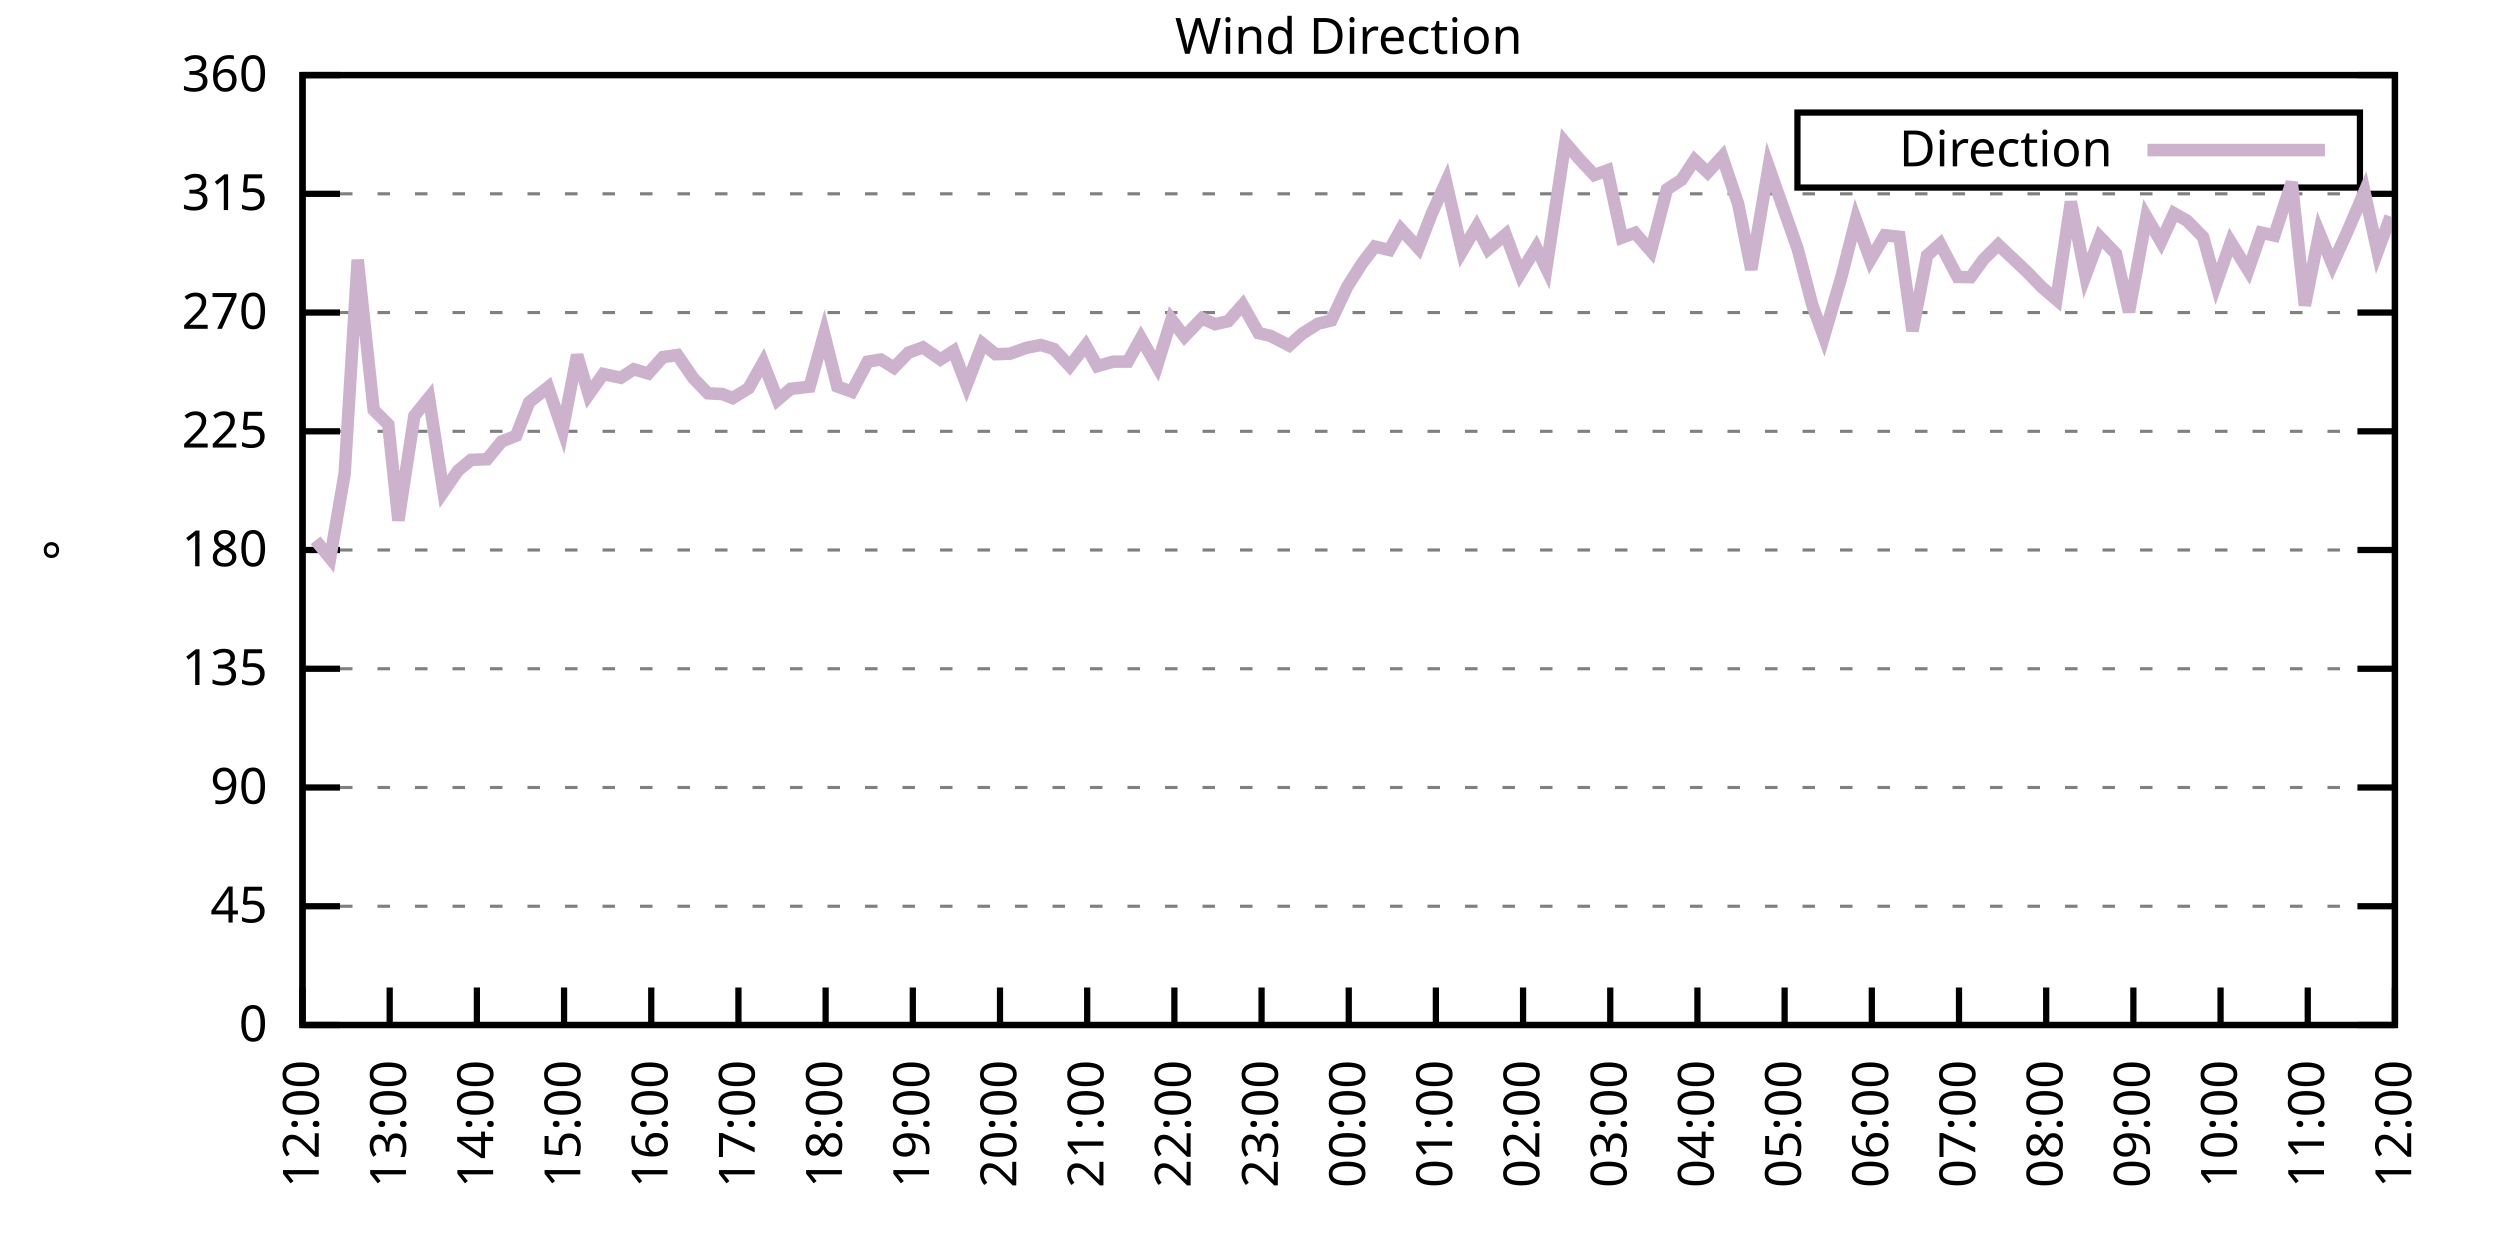
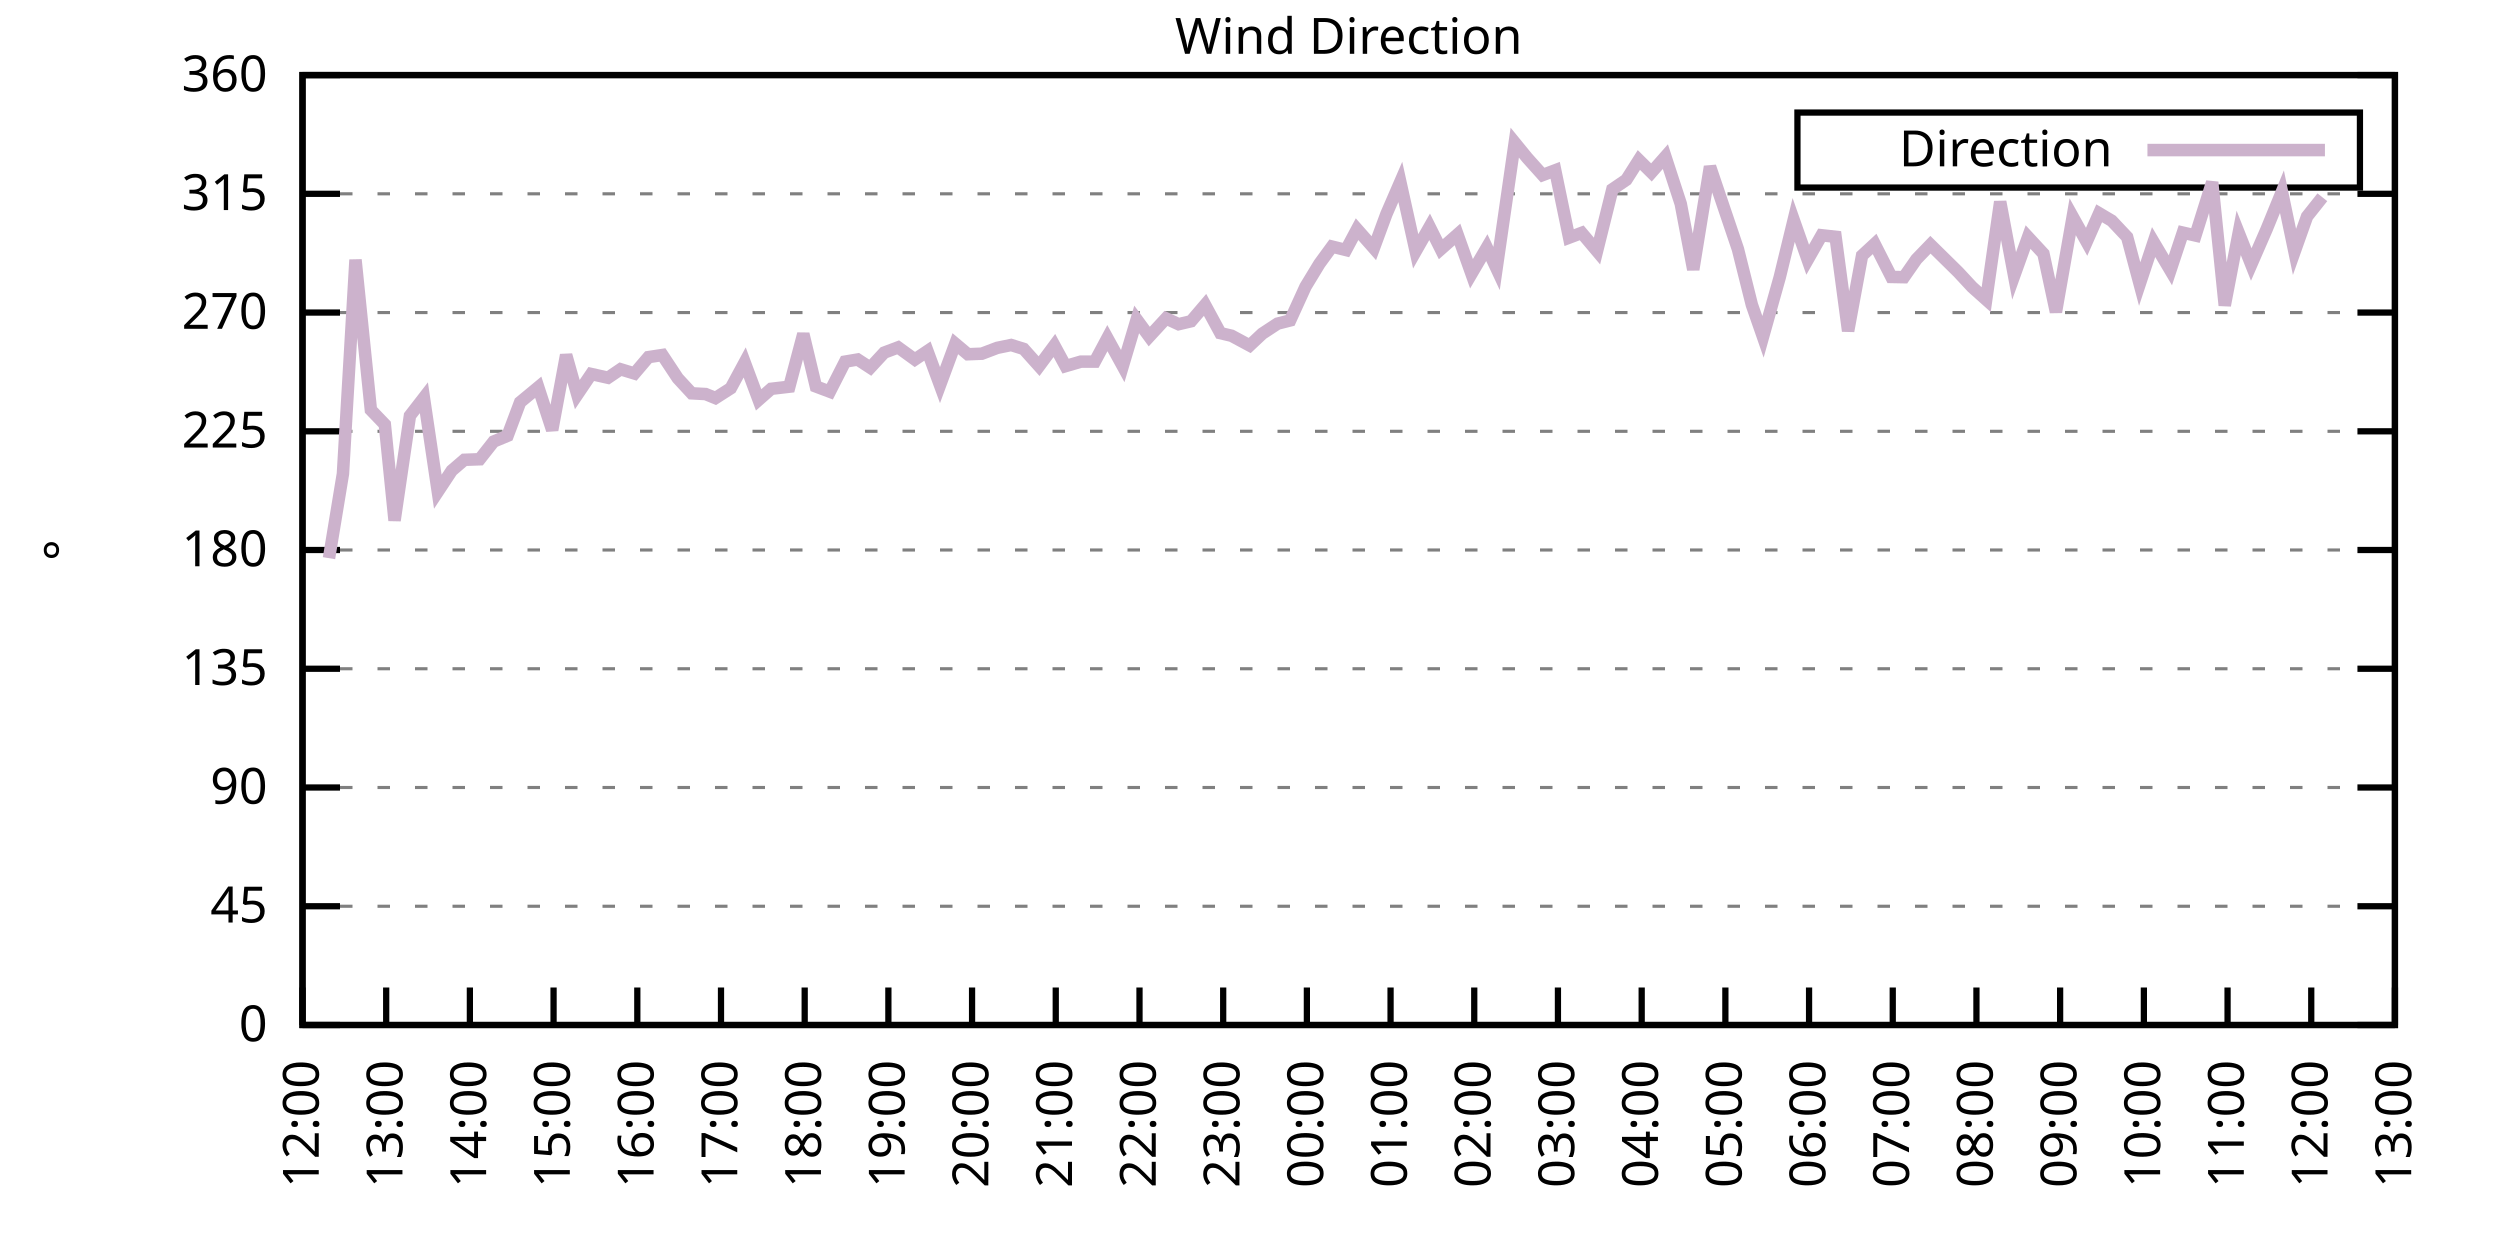
<svg xmlns="http://www.w3.org/2000/svg" xmlns:xlink="http://www.w3.org/1999/xlink" width="400" height="200" viewBox="0 0 400 200">
  <g id="gnuplot_canvas">
    <rect x="0" y="0" width="400" height="200" fill="none" />
    <defs>
      <circle id="gpDot" r="0.5" stroke-width="0.5" stroke="currentColor" />
      <path id="gpPt0" stroke-width="0.333" stroke="currentColor" d="M-1,0 h2 M0,-1 v2" />
      <path id="gpPt1" stroke-width="0.333" stroke="currentColor" d="M-1,-1 L1,1 M1,-1 L-1,1" />
      <path id="gpPt2" stroke-width="0.333" stroke="currentColor" d="M-1,0 L1,0 M0,-1 L0,1 M-1,-1 L1,1 M-1,1 L1,-1" />
      <rect id="gpPt3" stroke-width="0.333" stroke="currentColor" x="-1" y="-1" width="2" height="2" />
      <rect id="gpPt4" stroke-width="0.333" stroke="currentColor" fill="currentColor" x="-1" y="-1" width="2" height="2" />
      <circle id="gpPt5" stroke-width="0.333" stroke="currentColor" cx="0" cy="0" r="1" />
      <use xlink:href="#gpPt5" id="gpPt6" fill="currentColor" stroke="none" />
      <path id="gpPt7" stroke-width="0.333" stroke="currentColor" d="M0,-1.33 L-1.33,0.67 L1.33,0.67 z" />
      <use xlink:href="#gpPt7" id="gpPt8" fill="currentColor" stroke="none" />
      <use xlink:href="#gpPt7" id="gpPt9" stroke="currentColor" transform="rotate(180)" />
      <use xlink:href="#gpPt9" id="gpPt10" fill="currentColor" stroke="none" />
      <use xlink:href="#gpPt3" id="gpPt11" stroke="currentColor" transform="rotate(45)" />
      <use xlink:href="#gpPt11" id="gpPt12" fill="currentColor" stroke="none" />
      <path id="gpPt13" stroke-width="0.333" stroke="currentColor" d="M0,1.330 L1.265,0.411 L0.782,-1.067 L-0.782,-1.076 L-1.265,0.411 z" />
      <use xlink:href="#gpPt13" id="gpPt14" fill="currentColor" stroke="none" />
      <filter id="textbox" filterUnits="objectBoundingBox" x="0" y="0" height="1" width="1">
        <feFlood flood-color="white" flood-opacity="1" result="bgnd" />
        <feComposite in="SourceGraphic" in2="bgnd" operator="atop" />
      </filter>
      <filter id="greybox" filterUnits="objectBoundingBox" x="0" y="0" height="1" width="1">
        <feFlood flood-color="lightgrey" flood-opacity="1" result="grey" />
        <feComposite in="SourceGraphic" in2="grey" operator="atop" />
      </filter>
    </defs>
    <g fill="none" color="white" stroke="currentColor" stroke-width="1.00" stroke-linecap="butt" stroke-linejoin="miter">
</g>
    <g fill="none" color="black" stroke="currentColor" stroke-width="1.00" stroke-linecap="butt" stroke-linejoin="miter">
      <g stroke="none" shape-rendering="crispEdges">
        <polygon fill="rgb(255, 255, 255)" points="48.40,164.00 383.18,164.00 383.18,12.02 48.40,12.02 " />
      </g>
    </g>
    <g fill="none" color="black" stroke="currentColor" stroke-width="1.00" stroke-linecap="butt" stroke-linejoin="miter">
</g>
    <g fill="none" color="black" stroke="black" stroke-width="0.50" stroke-linecap="butt" stroke-linejoin="miter">
</g>
    <g fill="none" color="gray" stroke="currentColor" stroke-width="0.50" stroke-linecap="butt" stroke-linejoin="miter">
      <path stroke="gray" stroke-dasharray="2,4" class="gridline" d="M48.40,164.00 L383.19,164.00  " />
    </g>
    <g fill="none" color="gray" stroke="gray" stroke-width="1.00" stroke-linecap="butt" stroke-linejoin="miter">
</g>
    <g fill="none" color="black" stroke="currentColor" stroke-width="1.00" stroke-linecap="butt" stroke-linejoin="miter">
      <path stroke="black" d="M48.40,164.00 L54.40,164.00 M383.19,164.00 L377.19,164.00  " />
      <g transform="translate(42.80,166.60)" stroke="none" fill="black" font-family="Sans" font-size="8.00" text-anchor="end">
        <text>
          <tspan font-family="Sans"> 0</tspan>
        </text>
      </g>
    </g>
    <g fill="none" color="black" stroke="currentColor" stroke-width="1.00" stroke-linecap="butt" stroke-linejoin="miter">
</g>
    <g fill="none" color="black" stroke="black" stroke-width="0.50" stroke-linecap="butt" stroke-linejoin="miter">
</g>
    <g fill="none" color="gray" stroke="currentColor" stroke-width="0.50" stroke-linecap="butt" stroke-linejoin="miter">
      <path stroke="gray" stroke-dasharray="2,4" class="gridline" d="M48.40,145.00 L383.19,145.00  " />
    </g>
    <g fill="none" color="gray" stroke="gray" stroke-width="1.00" stroke-linecap="butt" stroke-linejoin="miter">
</g>
    <g fill="none" color="black" stroke="currentColor" stroke-width="1.00" stroke-linecap="butt" stroke-linejoin="miter">
      <path stroke="black" d="M48.40,145.00 L54.40,145.00 M383.19,145.00 L377.19,145.00  " />
      <g transform="translate(42.80,147.60)" stroke="none" fill="black" font-family="Sans" font-size="8.00" text-anchor="end">
        <text>
          <tspan font-family="Sans"> 45</tspan>
        </text>
      </g>
    </g>
    <g fill="none" color="black" stroke="currentColor" stroke-width="1.00" stroke-linecap="butt" stroke-linejoin="miter">
</g>
    <g fill="none" color="black" stroke="black" stroke-width="0.50" stroke-linecap="butt" stroke-linejoin="miter">
</g>
    <g fill="none" color="gray" stroke="currentColor" stroke-width="0.50" stroke-linecap="butt" stroke-linejoin="miter">
      <path stroke="gray" stroke-dasharray="2,4" class="gridline" d="M48.40,126.00 L383.19,126.00  " />
    </g>
    <g fill="none" color="gray" stroke="gray" stroke-width="1.00" stroke-linecap="butt" stroke-linejoin="miter">
</g>
    <g fill="none" color="black" stroke="currentColor" stroke-width="1.00" stroke-linecap="butt" stroke-linejoin="miter">
      <path stroke="black" d="M48.40,126.00 L54.40,126.00 M383.19,126.00 L377.19,126.00  " />
      <g transform="translate(42.80,128.60)" stroke="none" fill="black" font-family="Sans" font-size="8.00" text-anchor="end">
        <text>
          <tspan font-family="Sans"> 90</tspan>
        </text>
      </g>
    </g>
    <g fill="none" color="black" stroke="currentColor" stroke-width="1.00" stroke-linecap="butt" stroke-linejoin="miter">
</g>
    <g fill="none" color="black" stroke="black" stroke-width="0.50" stroke-linecap="butt" stroke-linejoin="miter">
</g>
    <g fill="none" color="gray" stroke="currentColor" stroke-width="0.50" stroke-linecap="butt" stroke-linejoin="miter">
      <path stroke="gray" stroke-dasharray="2,4" class="gridline" d="M48.40,107.00 L383.19,107.00  " />
    </g>
    <g fill="none" color="gray" stroke="gray" stroke-width="1.00" stroke-linecap="butt" stroke-linejoin="miter">
</g>
    <g fill="none" color="black" stroke="currentColor" stroke-width="1.00" stroke-linecap="butt" stroke-linejoin="miter">
      <path stroke="black" d="M48.40,107.00 L54.40,107.00 M383.19,107.00 L377.19,107.00  " />
      <g transform="translate(42.80,109.60)" stroke="none" fill="black" font-family="Sans" font-size="8.00" text-anchor="end">
        <text>
          <tspan font-family="Sans"> 135</tspan>
        </text>
      </g>
    </g>
    <g fill="none" color="black" stroke="currentColor" stroke-width="1.00" stroke-linecap="butt" stroke-linejoin="miter">
</g>
    <g fill="none" color="black" stroke="black" stroke-width="0.50" stroke-linecap="butt" stroke-linejoin="miter">
</g>
    <g fill="none" color="gray" stroke="currentColor" stroke-width="0.50" stroke-linecap="butt" stroke-linejoin="miter">
      <path stroke="gray" stroke-dasharray="2,4" class="gridline" d="M48.40,88.00 L383.19,88.00  " />
    </g>
    <g fill="none" color="gray" stroke="gray" stroke-width="1.00" stroke-linecap="butt" stroke-linejoin="miter">
</g>
    <g fill="none" color="black" stroke="currentColor" stroke-width="1.00" stroke-linecap="butt" stroke-linejoin="miter">
      <path stroke="black" d="M48.40,88.00 L54.40,88.00 M383.19,88.00 L377.19,88.00  " />
      <g transform="translate(42.80,90.60)" stroke="none" fill="black" font-family="Sans" font-size="8.00" text-anchor="end">
        <text>
          <tspan font-family="Sans"> 180</tspan>
        </text>
      </g>
    </g>
    <g fill="none" color="black" stroke="currentColor" stroke-width="1.00" stroke-linecap="butt" stroke-linejoin="miter">
</g>
    <g fill="none" color="black" stroke="black" stroke-width="0.50" stroke-linecap="butt" stroke-linejoin="miter">
</g>
    <g fill="none" color="gray" stroke="currentColor" stroke-width="0.50" stroke-linecap="butt" stroke-linejoin="miter">
      <path stroke="gray" stroke-dasharray="2,4" class="gridline" d="M48.40,69.01 L383.19,69.01  " />
    </g>
    <g fill="none" color="gray" stroke="gray" stroke-width="1.00" stroke-linecap="butt" stroke-linejoin="miter">
</g>
    <g fill="none" color="black" stroke="currentColor" stroke-width="1.00" stroke-linecap="butt" stroke-linejoin="miter">
      <path stroke="black" d="M48.40,69.01 L54.40,69.01 M383.19,69.01 L377.19,69.01  " />
      <g transform="translate(42.80,71.61)" stroke="none" fill="black" font-family="Sans" font-size="8.00" text-anchor="end">
        <text>
          <tspan font-family="Sans"> 225</tspan>
        </text>
      </g>
    </g>
    <g fill="none" color="black" stroke="currentColor" stroke-width="1.00" stroke-linecap="butt" stroke-linejoin="miter">
</g>
    <g fill="none" color="black" stroke="black" stroke-width="0.50" stroke-linecap="butt" stroke-linejoin="miter">
</g>
    <g fill="none" color="gray" stroke="currentColor" stroke-width="0.50" stroke-linecap="butt" stroke-linejoin="miter">
      <path stroke="gray" stroke-dasharray="2,4" class="gridline" d="M48.40,50.01 L383.19,50.01  " />
    </g>
    <g fill="none" color="gray" stroke="gray" stroke-width="1.00" stroke-linecap="butt" stroke-linejoin="miter">
</g>
    <g fill="none" color="black" stroke="currentColor" stroke-width="1.00" stroke-linecap="butt" stroke-linejoin="miter">
      <path stroke="black" d="M48.40,50.01 L54.40,50.01 M383.19,50.01 L377.19,50.01  " />
      <g transform="translate(42.80,52.61)" stroke="none" fill="black" font-family="Sans" font-size="8.00" text-anchor="end">
        <text>
          <tspan font-family="Sans"> 270</tspan>
        </text>
      </g>
    </g>
    <g fill="none" color="black" stroke="currentColor" stroke-width="1.00" stroke-linecap="butt" stroke-linejoin="miter">
</g>
    <g fill="none" color="black" stroke="black" stroke-width="0.50" stroke-linecap="butt" stroke-linejoin="miter">
</g>
    <g fill="none" color="gray" stroke="currentColor" stroke-width="0.50" stroke-linecap="butt" stroke-linejoin="miter">
      <path stroke="gray" stroke-dasharray="2,4" class="gridline" d="M48.40,31.01 L383.19,31.01  " />
    </g>
    <g fill="none" color="gray" stroke="gray" stroke-width="1.00" stroke-linecap="butt" stroke-linejoin="miter">
</g>
    <g fill="none" color="black" stroke="currentColor" stroke-width="1.00" stroke-linecap="butt" stroke-linejoin="miter">
      <path stroke="black" d="M48.40,31.01 L54.40,31.01 M383.19,31.01 L377.19,31.01  " />
      <g transform="translate(42.80,33.61)" stroke="none" fill="black" font-family="Sans" font-size="8.00" text-anchor="end">
        <text>
          <tspan font-family="Sans"> 315</tspan>
        </text>
      </g>
    </g>
    <g fill="none" color="black" stroke="currentColor" stroke-width="1.00" stroke-linecap="butt" stroke-linejoin="miter">
</g>
    <g fill="none" color="black" stroke="black" stroke-width="0.50" stroke-linecap="butt" stroke-linejoin="miter">
</g>
    <g fill="none" color="gray" stroke="currentColor" stroke-width="0.50" stroke-linecap="butt" stroke-linejoin="miter">
      <path stroke="gray" stroke-dasharray="2,4" class="gridline" d="M48.40,12.01 L383.19,12.01  " />
    </g>
    <g fill="none" color="gray" stroke="gray" stroke-width="1.00" stroke-linecap="butt" stroke-linejoin="miter">
</g>
    <g fill="none" color="black" stroke="currentColor" stroke-width="1.00" stroke-linecap="butt" stroke-linejoin="miter">
      <path stroke="black" d="M48.40,12.01 L54.40,12.01 M383.19,12.01 L377.19,12.01  " />
      <g transform="translate(42.80,14.61)" stroke="none" fill="black" font-family="Sans" font-size="8.00" text-anchor="end">
        <text>
          <tspan font-family="Sans"> 360</tspan>
        </text>
      </g>
    </g>
    <g fill="none" color="black" stroke="currentColor" stroke-width="1.00" stroke-linecap="butt" stroke-linejoin="miter">
      <path stroke="black" d="M48.40,164.00 L48.40,158.00  " />
      <g transform="translate(51.00,169.60) rotate(270.00)" stroke="none" fill="black" font-family="Sans" font-size="8.00" text-anchor="end">
        <text>
          <tspan font-family="Sans">12:00</tspan>
        </text>
      </g>
    </g>
    <g fill="none" color="black" stroke="currentColor" stroke-width="1.00" stroke-linecap="butt" stroke-linejoin="miter">
-       <path stroke="black" d="M62.35,164.00 L62.35,158.00  " />
-       <g transform="translate(64.95,169.60) rotate(270.00)" stroke="none" fill="black" font-family="Sans" font-size="8.00" text-anchor="end">
+       <path stroke="black" d="M61.79,164.00 L61.79,158.00  " />
+       <g transform="translate(64.39,169.60) rotate(270.00)" stroke="none" fill="black" font-family="Sans" font-size="8.00" text-anchor="end">
        <text>
          <tspan font-family="Sans">13:00</tspan>
        </text>
      </g>
    </g>
    <g fill="none" color="black" stroke="currentColor" stroke-width="1.00" stroke-linecap="butt" stroke-linejoin="miter">
-       <path stroke="black" d="M76.30,164.00 L76.30,158.00  " />
-       <g transform="translate(78.90,169.60) rotate(270.00)" stroke="none" fill="black" font-family="Sans" font-size="8.00" text-anchor="end">
+       <path stroke="black" d="M75.18,164.00 L75.18,158.00  " />
+       <g transform="translate(77.78,169.60) rotate(270.00)" stroke="none" fill="black" font-family="Sans" font-size="8.00" text-anchor="end">
        <text>
          <tspan font-family="Sans">14:00</tspan>
        </text>
      </g>
    </g>
    <g fill="none" color="black" stroke="currentColor" stroke-width="1.00" stroke-linecap="butt" stroke-linejoin="miter">
-       <path stroke="black" d="M90.25,164.00 L90.25,158.00  " />
-       <g transform="translate(92.85,169.60) rotate(270.00)" stroke="none" fill="black" font-family="Sans" font-size="8.00" text-anchor="end">
+       <path stroke="black" d="M88.57,164.00 L88.57,158.00  " />
+       <g transform="translate(91.17,169.60) rotate(270.00)" stroke="none" fill="black" font-family="Sans" font-size="8.00" text-anchor="end">
        <text>
          <tspan font-family="Sans">15:00</tspan>
        </text>
      </g>
    </g>
    <g fill="none" color="black" stroke="currentColor" stroke-width="1.00" stroke-linecap="butt" stroke-linejoin="miter">
-       <path stroke="black" d="M104.20,164.00 L104.20,158.00  " />
-       <g transform="translate(106.80,169.60) rotate(270.00)" stroke="none" fill="black" font-family="Sans" font-size="8.00" text-anchor="end">
+       <path stroke="black" d="M101.97,164.00 L101.97,158.00  " />
+       <g transform="translate(104.57,169.60) rotate(270.00)" stroke="none" fill="black" font-family="Sans" font-size="8.00" text-anchor="end">
        <text>
          <tspan font-family="Sans">16:00</tspan>
        </text>
      </g>
    </g>
    <g fill="none" color="black" stroke="currentColor" stroke-width="1.00" stroke-linecap="butt" stroke-linejoin="miter">
-       <path stroke="black" d="M118.15,164.00 L118.15,158.00  " />
-       <g transform="translate(120.75,169.60) rotate(270.00)" stroke="none" fill="black" font-family="Sans" font-size="8.00" text-anchor="end">
+       <path stroke="black" d="M115.36,164.00 L115.36,158.00  " />
+       <g transform="translate(117.96,169.60) rotate(270.00)" stroke="none" fill="black" font-family="Sans" font-size="8.00" text-anchor="end">
        <text>
          <tspan font-family="Sans">17:00</tspan>
        </text>
      </g>
    </g>
    <g fill="none" color="black" stroke="currentColor" stroke-width="1.00" stroke-linecap="butt" stroke-linejoin="miter">
-       <path stroke="black" d="M132.10,164.00 L132.10,158.00  " />
-       <g transform="translate(134.70,169.60) rotate(270.00)" stroke="none" fill="black" font-family="Sans" font-size="8.00" text-anchor="end">
+       <path stroke="black" d="M128.75,164.00 L128.75,158.00  " />
+       <g transform="translate(131.35,169.60) rotate(270.00)" stroke="none" fill="black" font-family="Sans" font-size="8.00" text-anchor="end">
        <text>
          <tspan font-family="Sans">18:00</tspan>
        </text>
      </g>
    </g>
    <g fill="none" color="black" stroke="currentColor" stroke-width="1.00" stroke-linecap="butt" stroke-linejoin="miter">
-       <path stroke="black" d="M146.05,164.00 L146.05,158.00  " />
-       <g transform="translate(148.65,169.60) rotate(270.00)" stroke="none" fill="black" font-family="Sans" font-size="8.00" text-anchor="end">
+       <path stroke="black" d="M142.14,164.00 L142.14,158.00  " />
+       <g transform="translate(144.74,169.60) rotate(270.00)" stroke="none" fill="black" font-family="Sans" font-size="8.00" text-anchor="end">
        <text>
          <tspan font-family="Sans">19:00</tspan>
        </text>
      </g>
    </g>
    <g fill="none" color="black" stroke="currentColor" stroke-width="1.00" stroke-linecap="butt" stroke-linejoin="miter">
-       <path stroke="black" d="M160.00,164.00 L160.00,158.00  " />
-       <g transform="translate(162.60,169.60) rotate(270.00)" stroke="none" fill="black" font-family="Sans" font-size="8.00" text-anchor="end">
+       <path stroke="black" d="M155.53,164.00 L155.53,158.00  " />
+       <g transform="translate(158.13,169.60) rotate(270.00)" stroke="none" fill="black" font-family="Sans" font-size="8.00" text-anchor="end">
        <text>
          <tspan font-family="Sans">20:00</tspan>
        </text>
      </g>
    </g>
    <g fill="none" color="black" stroke="currentColor" stroke-width="1.00" stroke-linecap="butt" stroke-linejoin="miter">
-       <path stroke="black" d="M173.95,164.00 L173.95,158.00  " />
-       <g transform="translate(176.55,169.60) rotate(270.00)" stroke="none" fill="black" font-family="Sans" font-size="8.00" text-anchor="end">
+       <path stroke="black" d="M168.92,164.00 L168.92,158.00  " />
+       <g transform="translate(171.52,169.60) rotate(270.00)" stroke="none" fill="black" font-family="Sans" font-size="8.00" text-anchor="end">
        <text>
          <tspan font-family="Sans">21:00</tspan>
        </text>
      </g>
    </g>
    <g fill="none" color="black" stroke="currentColor" stroke-width="1.00" stroke-linecap="butt" stroke-linejoin="miter">
-       <path stroke="black" d="M187.90,164.00 L187.90,158.00  " />
-       <g transform="translate(190.50,169.60) rotate(270.00)" stroke="none" fill="black" font-family="Sans" font-size="8.00" text-anchor="end">
+       <path stroke="black" d="M182.32,164.00 L182.32,158.00  " />
+       <g transform="translate(184.92,169.60) rotate(270.00)" stroke="none" fill="black" font-family="Sans" font-size="8.00" text-anchor="end">
        <text>
          <tspan font-family="Sans">22:00</tspan>
        </text>
      </g>
    </g>
    <g fill="none" color="black" stroke="currentColor" stroke-width="1.00" stroke-linecap="butt" stroke-linejoin="miter">
-       <path stroke="black" d="M201.85,164.00 L201.85,158.00  " />
-       <g transform="translate(204.45,169.60) rotate(270.00)" stroke="none" fill="black" font-family="Sans" font-size="8.00" text-anchor="end">
+       <path stroke="black" d="M195.71,164.00 L195.71,158.00  " />
+       <g transform="translate(198.31,169.60) rotate(270.00)" stroke="none" fill="black" font-family="Sans" font-size="8.00" text-anchor="end">
        <text>
          <tspan font-family="Sans">23:00</tspan>
        </text>
      </g>
    </g>
    <g fill="none" color="black" stroke="currentColor" stroke-width="1.00" stroke-linecap="butt" stroke-linejoin="miter">
-       <path stroke="black" d="M215.80,164.00 L215.80,158.00  " />
-       <g transform="translate(218.40,169.60) rotate(270.00)" stroke="none" fill="black" font-family="Sans" font-size="8.00" text-anchor="end">
+       <path stroke="black" d="M209.10,164.00 L209.10,158.00  " />
+       <g transform="translate(211.70,169.60) rotate(270.00)" stroke="none" fill="black" font-family="Sans" font-size="8.00" text-anchor="end">
        <text>
          <tspan font-family="Sans">00:00</tspan>
        </text>
      </g>
    </g>
    <g fill="none" color="black" stroke="currentColor" stroke-width="1.00" stroke-linecap="butt" stroke-linejoin="miter">
-       <path stroke="black" d="M229.74,164.00 L229.74,158.00  " />
-       <g transform="translate(232.34,169.60) rotate(270.00)" stroke="none" fill="black" font-family="Sans" font-size="8.00" text-anchor="end">
+       <path stroke="black" d="M222.49,164.00 L222.49,158.00  " />
+       <g transform="translate(225.09,169.60) rotate(270.00)" stroke="none" fill="black" font-family="Sans" font-size="8.00" text-anchor="end">
        <text>
          <tspan font-family="Sans">01:00</tspan>
        </text>
      </g>
    </g>
    <g fill="none" color="black" stroke="currentColor" stroke-width="1.00" stroke-linecap="butt" stroke-linejoin="miter">
-       <path stroke="black" d="M243.69,164.00 L243.69,158.00  " />
-       <g transform="translate(246.29,169.60) rotate(270.00)" stroke="none" fill="black" font-family="Sans" font-size="8.00" text-anchor="end">
+       <path stroke="black" d="M235.88,164.00 L235.88,158.00  " />
+       <g transform="translate(238.48,169.60) rotate(270.00)" stroke="none" fill="black" font-family="Sans" font-size="8.00" text-anchor="end">
        <text>
          <tspan font-family="Sans">02:00</tspan>
        </text>
      </g>
    </g>
    <g fill="none" color="black" stroke="currentColor" stroke-width="1.00" stroke-linecap="butt" stroke-linejoin="miter">
-       <path stroke="black" d="M257.64,164.00 L257.64,158.00  " />
-       <g transform="translate(260.24,169.60) rotate(270.00)" stroke="none" fill="black" font-family="Sans" font-size="8.00" text-anchor="end">
+       <path stroke="black" d="M249.27,164.00 L249.27,158.00  " />
+       <g transform="translate(251.87,169.60) rotate(270.00)" stroke="none" fill="black" font-family="Sans" font-size="8.00" text-anchor="end">
        <text>
          <tspan font-family="Sans">03:00</tspan>
        </text>
      </g>
    </g>
    <g fill="none" color="black" stroke="currentColor" stroke-width="1.00" stroke-linecap="butt" stroke-linejoin="miter">
-       <path stroke="black" d="M271.59,164.00 L271.59,158.00  " />
-       <g transform="translate(274.19,169.60) rotate(270.00)" stroke="none" fill="black" font-family="Sans" font-size="8.00" text-anchor="end">
+       <path stroke="black" d="M262.67,164.00 L262.67,158.00  " />
+       <g transform="translate(265.27,169.60) rotate(270.00)" stroke="none" fill="black" font-family="Sans" font-size="8.00" text-anchor="end">
        <text>
          <tspan font-family="Sans">04:00</tspan>
        </text>
      </g>
    </g>
    <g fill="none" color="black" stroke="currentColor" stroke-width="1.00" stroke-linecap="butt" stroke-linejoin="miter">
-       <path stroke="black" d="M285.54,164.00 L285.54,158.00  " />
-       <g transform="translate(288.14,169.60) rotate(270.00)" stroke="none" fill="black" font-family="Sans" font-size="8.00" text-anchor="end">
+       <path stroke="black" d="M276.06,164.00 L276.06,158.00  " />
+       <g transform="translate(278.66,169.60) rotate(270.00)" stroke="none" fill="black" font-family="Sans" font-size="8.00" text-anchor="end">
        <text>
          <tspan font-family="Sans">05:00</tspan>
        </text>
      </g>
    </g>
    <g fill="none" color="black" stroke="currentColor" stroke-width="1.00" stroke-linecap="butt" stroke-linejoin="miter">
-       <path stroke="black" d="M299.49,164.00 L299.49,158.00  " />
-       <g transform="translate(302.09,169.60) rotate(270.00)" stroke="none" fill="black" font-family="Sans" font-size="8.00" text-anchor="end">
+       <path stroke="black" d="M289.45,164.00 L289.45,158.00  " />
+       <g transform="translate(292.05,169.60) rotate(270.00)" stroke="none" fill="black" font-family="Sans" font-size="8.00" text-anchor="end">
        <text>
          <tspan font-family="Sans">06:00</tspan>
        </text>
      </g>
    </g>
    <g fill="none" color="black" stroke="currentColor" stroke-width="1.00" stroke-linecap="butt" stroke-linejoin="miter">
-       <path stroke="black" d="M313.44,164.00 L313.44,158.00  " />
-       <g transform="translate(316.04,169.60) rotate(270.00)" stroke="none" fill="black" font-family="Sans" font-size="8.00" text-anchor="end">
+       <path stroke="black" d="M302.84,164.00 L302.84,158.00  " />
+       <g transform="translate(305.44,169.60) rotate(270.00)" stroke="none" fill="black" font-family="Sans" font-size="8.00" text-anchor="end">
        <text>
          <tspan font-family="Sans">07:00</tspan>
        </text>
      </g>
    </g>
    <g fill="none" color="black" stroke="currentColor" stroke-width="1.00" stroke-linecap="butt" stroke-linejoin="miter">
-       <path stroke="black" d="M327.39,164.00 L327.39,158.00  " />
-       <g transform="translate(329.99,169.60) rotate(270.00)" stroke="none" fill="black" font-family="Sans" font-size="8.00" text-anchor="end">
+       <path stroke="black" d="M316.23,164.00 L316.23,158.00  " />
+       <g transform="translate(318.83,169.60) rotate(270.00)" stroke="none" fill="black" font-family="Sans" font-size="8.00" text-anchor="end">
        <text>
          <tspan font-family="Sans">08:00</tspan>
        </text>
      </g>
    </g>
    <g fill="none" color="black" stroke="currentColor" stroke-width="1.00" stroke-linecap="butt" stroke-linejoin="miter">
-       <path stroke="black" d="M341.34,164.00 L341.34,158.00  " />
-       <g transform="translate(343.94,169.60) rotate(270.00)" stroke="none" fill="black" font-family="Sans" font-size="8.00" text-anchor="end">
+       <path stroke="black" d="M329.62,164.00 L329.62,158.00  " />
+       <g transform="translate(332.22,169.60) rotate(270.00)" stroke="none" fill="black" font-family="Sans" font-size="8.00" text-anchor="end">
        <text>
          <tspan font-family="Sans">09:00</tspan>
        </text>
      </g>
    </g>
    <g fill="none" color="black" stroke="currentColor" stroke-width="1.00" stroke-linecap="butt" stroke-linejoin="miter">
-       <path stroke="black" d="M355.29,164.00 L355.29,158.00  " />
-       <g transform="translate(357.89,169.60) rotate(270.00)" stroke="none" fill="black" font-family="Sans" font-size="8.00" text-anchor="end">
+       <path stroke="black" d="M343.02,164.00 L343.02,158.00  " />
+       <g transform="translate(345.62,169.60) rotate(270.00)" stroke="none" fill="black" font-family="Sans" font-size="8.00" text-anchor="end">
        <text>
          <tspan font-family="Sans">10:00</tspan>
        </text>
      </g>
    </g>
    <g fill="none" color="black" stroke="currentColor" stroke-width="1.00" stroke-linecap="butt" stroke-linejoin="miter">
-       <path stroke="black" d="M369.24,164.00 L369.24,158.00  " />
-       <g transform="translate(371.84,169.60) rotate(270.00)" stroke="none" fill="black" font-family="Sans" font-size="8.00" text-anchor="end">
+       <path stroke="black" d="M356.41,164.00 L356.41,158.00  " />
+       <g transform="translate(359.01,169.60) rotate(270.00)" stroke="none" fill="black" font-family="Sans" font-size="8.00" text-anchor="end">
        <text>
          <tspan font-family="Sans">11:00</tspan>
+         </text>
+       </g>
+     </g>
+     <g fill="none" color="black" stroke="currentColor" stroke-width="1.00" stroke-linecap="butt" stroke-linejoin="miter">
+       <path stroke="black" d="M369.80,164.00 L369.80,158.00  " />
+       <g transform="translate(372.40,169.60) rotate(270.00)" stroke="none" fill="black" font-family="Sans" font-size="8.00" text-anchor="end">
+         <text>
+           <tspan font-family="Sans">12:00</tspan>
        </text>
      </g>
    </g>
    <g fill="none" color="black" stroke="currentColor" stroke-width="1.00" stroke-linecap="butt" stroke-linejoin="miter">
      <path stroke="black" d="M383.19,164.00 L383.19,158.00  " />
      <g transform="translate(385.79,169.60) rotate(270.00)" stroke="none" fill="black" font-family="Sans" font-size="8.00" text-anchor="end">
        <text>
-           <tspan font-family="Sans">12:00</tspan>
+           <tspan font-family="Sans">13:00</tspan>
        </text>
      </g>
    </g>
    <g fill="none" color="black" stroke="currentColor" stroke-width="1.00" stroke-linecap="butt" stroke-linejoin="miter">
</g>
    <g fill="none" color="black" stroke="currentColor" stroke-width="1.00" stroke-linecap="butt" stroke-linejoin="miter">
      <path stroke="black" d="M48.40,12.01 L48.40,164.00 L383.19,164.00 L383.19,12.01 L48.40,12.01 Z  " />
    </g>
    <g fill="none" color="black" stroke="currentColor" stroke-width="1.00" stroke-linecap="butt" stroke-linejoin="miter">
</g>
    <g fill="none" color="black" stroke="currentColor" stroke-width="1.00" stroke-linecap="butt" stroke-linejoin="miter">
      <path stroke="black" d="M287.59,30.01 L287.59,18.01 L377.59,18.01 L377.59,30.01 L287.59,30.01 Z  " />
    </g>
    <g id="Wind_direction_plot_1">
      <g fill="none" color="white" stroke="black" stroke-width="2.00" stroke-linecap="butt" stroke-linejoin="miter">
</g>
      <g fill="none" color="black" stroke="currentColor" stroke-width="2.00" stroke-linecap="butt" stroke-linejoin="miter">
        <g transform="translate(337.99,26.61)" stroke="none" fill="black" font-family="Sans" font-size="8.00" text-anchor="end">
          <text>
            <tspan font-family="Sans">Direction</tspan>
          </text>
        </g>
      </g>
      <g fill="none" color="black" stroke="currentColor" stroke-width="2.00" stroke-linecap="butt" stroke-linejoin="miter">
-         <path stroke="rgb(204, 178, 204)" d="M343.59,24.01 L371.99,24.01 M50.49,86.44 L52.82,89.31 L55.14,75.80 L57.23,41.56 L59.79,65.59 L62.12,67.91   L63.74,83.28 L66.30,66.52 L68.63,63.64 L70.95,78.67 L73.28,75.30 L75.37,73.57 L77.93,73.48 L80.25,70.65   L82.58,69.72 L84.67,64.36 L87.69,61.96 L90.02,68.80 L92.34,56.80 L94.20,63.14 L96.53,59.84 L99.32,60.44   L101.41,59.08 L103.73,59.76 L106.06,57.14 L108.38,56.80 L110.94,60.52 L113.27,62.93 L115.59,63.05 L117.22,63.69   L119.78,62.12 L122.10,57.99 L124.43,63.98 L126.52,62.21 L129.54,61.87 L131.87,53.43 L133.96,61.83 L136.28,62.67   L138.84,57.86 L140.93,57.52 L143.02,58.83 L145.35,56.42 L147.67,55.58 L150.46,57.52 L152.56,56.17 L154.65,61.62   L157.21,54.99 L159.30,56.68 L161.62,56.59 L164.18,55.66 L166.51,55.20 L168.60,55.83 L171.16,58.58 L173.71,55.28   L175.57,58.58 L178.13,57.86 L180.46,57.86 L182.55,54.10 L185.11,58.58 L187.43,51.11 L189.52,53.85 L192.31,50.94   L194.41,51.87 L196.50,51.40 L198.82,48.78 L201.38,53.30 L203.24,53.72 L206.26,55.28 L208.36,53.39 L210.91,51.78   L213.01,51.27 L215.56,45.87 L217.89,42.20 L219.98,39.45 L222.30,40.00 L224.16,36.67 L226.95,39.71 L229.05,34.26   L231.37,29.11 L233.93,40.21 L236.25,36.29 L238.11,39.87 L240.90,37.51 L243.23,43.80 L245.79,39.62 L247.41,42.96   L250.44,22.82 L252.53,25.27 L255.09,28.01 L257.18,27.25 L259.50,38.02 L261.60,37.26 L264.15,40.17 L266.71,30.29   L269.04,28.77 L271.13,25.60 L273.22,27.59 L275.55,25.06 L278.10,32.61 L280.20,43.13 L282.99,26.66 L287.64,39.87   L289.96,48.78 L291.82,53.89 L294.61,44.35 L296.94,35.19 L299.26,41.56 L301.58,37.64 L303.91,37.89 L306.00,52.96   L308.33,40.89 L310.42,39.03 L313.21,44.31 L315.30,44.35 L317.39,41.48 L319.72,39.16 L324.37,43.55 L326.69,45.95   L329.02,47.94 L331.34,32.28 L333.67,44.14 L335.99,37.93 L338.55,40.59 L340.64,49.92 L343.43,34.68 L345.76,38.69   L347.85,34.13 L349.94,35.32 L352.50,37.93 L354.59,45.45 L356.92,38.73 L359.71,43.25 L361.80,37.22 L363.89,37.68   L366.68,29.15 L368.78,48.87 L371.10,37.26 L373.19,42.32 L375.75,36.67 L378.31,30.67 L380.40,40.30 L382.49,34.64    " />
+         <path stroke="rgb(204, 178, 204)" d="M343.59,24.01 L371.99,24.01 M52.64,89.31 L54.87,75.80 L56.88,41.56 L59.34,65.59 L61.57,67.91 L63.13,83.28   L65.59,66.52 L67.82,63.64 L70.05,78.67 L72.28,75.30 L74.29,73.57 L76.75,73.48 L78.98,70.65 L81.21,69.72   L83.22,64.36 L86.12,61.96 L88.35,68.80 L90.58,56.80 L92.37,63.14 L94.60,59.84 L97.28,60.44 L99.29,59.08   L101.52,59.76 L103.75,57.14 L105.98,56.80 L108.44,60.52 L110.67,62.93 L112.90,63.05 L114.47,63.69 L116.92,62.12   L119.15,57.99 L121.38,63.98 L123.39,62.21 L126.29,61.87 L128.53,53.43 L130.54,61.83 L132.77,62.67 L135.22,57.86   L137.23,57.52 L139.24,58.83 L141.47,56.42 L143.70,55.58 L146.38,57.52 L148.39,56.17 L150.40,61.62 L152.85,54.99   L154.86,56.68 L157.10,56.59 L159.55,55.66 L161.78,55.20 L163.79,55.83 L166.25,58.58 L168.70,55.28 L170.49,58.58   L172.94,57.86 L175.17,57.86 L177.18,54.10 L179.64,58.58 L181.87,51.11 L183.88,53.85 L186.56,50.94 L188.57,51.87   L190.57,51.40 L192.81,48.78 L195.26,53.30 L197.05,53.72 L199.95,55.28 L201.96,53.39 L204.41,51.78 L206.42,51.27   L208.88,45.87 L211.11,42.20 L213.12,39.45 L215.35,40.00 L217.13,36.67 L219.81,39.71 L221.82,34.26 L224.05,29.11   L226.51,40.21 L228.74,36.29 L230.53,39.87 L233.20,37.51 L235.44,43.80 L237.89,39.62 L239.45,42.96 L242.36,22.82   L244.36,25.27 L246.82,28.01 L248.83,27.25 L251.06,38.02 L253.07,37.26 L255.52,40.17 L257.98,30.29 L260.21,28.77   L262.22,25.60 L264.23,27.59 L266.46,25.06 L268.92,32.61 L270.92,43.13 L273.60,26.66 L278.07,39.87 L280.30,48.78   L282.08,53.89 L284.76,44.35 L286.99,35.19 L289.23,41.56 L291.46,37.64 L293.69,37.89 L295.70,52.96 L297.93,40.89   L299.94,39.03 L302.62,44.31 L304.63,44.35 L306.63,41.48 L308.87,39.16 L313.33,43.55 L315.56,45.95 L317.79,47.94   L320.03,32.28 L322.26,44.14 L324.49,37.93 L326.95,40.59 L328.95,49.92 L331.63,34.68 L333.86,38.69 L335.87,34.13   L337.88,35.32 L340.34,37.93 L342.35,45.45 L344.58,38.73 L347.26,43.25 L349.26,37.22 L351.27,37.68 L353.95,29.15   L355.96,48.87 L358.19,37.26 L360.20,42.32 L362.66,36.67 L365.11,30.67 L367.12,40.30 L369.13,34.64 L371.58,31.56    " />
      </g>
    </g>
    <g fill="none" color="black" stroke="currentColor" stroke-width="2.00" stroke-linecap="butt" stroke-linejoin="miter">
</g>
    <g fill="none" color="black" stroke="black" stroke-width="1.00" stroke-linecap="butt" stroke-linejoin="miter">
</g>
    <g fill="none" color="black" stroke="currentColor" stroke-width="1.00" stroke-linecap="butt" stroke-linejoin="miter">
      <path stroke="black" d="M48.40,12.01 L48.40,164.00 L383.19,164.00 L383.19,12.01 L48.40,12.01 Z  " />
      <g transform="translate(12.80,88.01) rotate(270.00)" stroke="none" fill="black" font-family="Sans" font-size="8.00" text-anchor="middle">
        <text>
          <tspan font-family="Sans">°</tspan>
        </text>
      </g>
    </g>
    <g fill="none" color="black" stroke="currentColor" stroke-width="1.00" stroke-linecap="butt" stroke-linejoin="miter">
</g>
    <g fill="none" color="black" stroke="currentColor" stroke-width="1.00" stroke-linecap="butt" stroke-linejoin="miter">
      <g transform="translate(215.79,8.61)" stroke="none" fill="black" font-family="Sans" font-size="8.00" text-anchor="middle">
        <text>
          <tspan font-family="Sans">Wind Direction</tspan>
        </text>
      </g>
    </g>
    <g fill="none" color="black" stroke="currentColor" stroke-width="1.00" stroke-linecap="butt" stroke-linejoin="miter">
</g>
  </g>
</svg>
